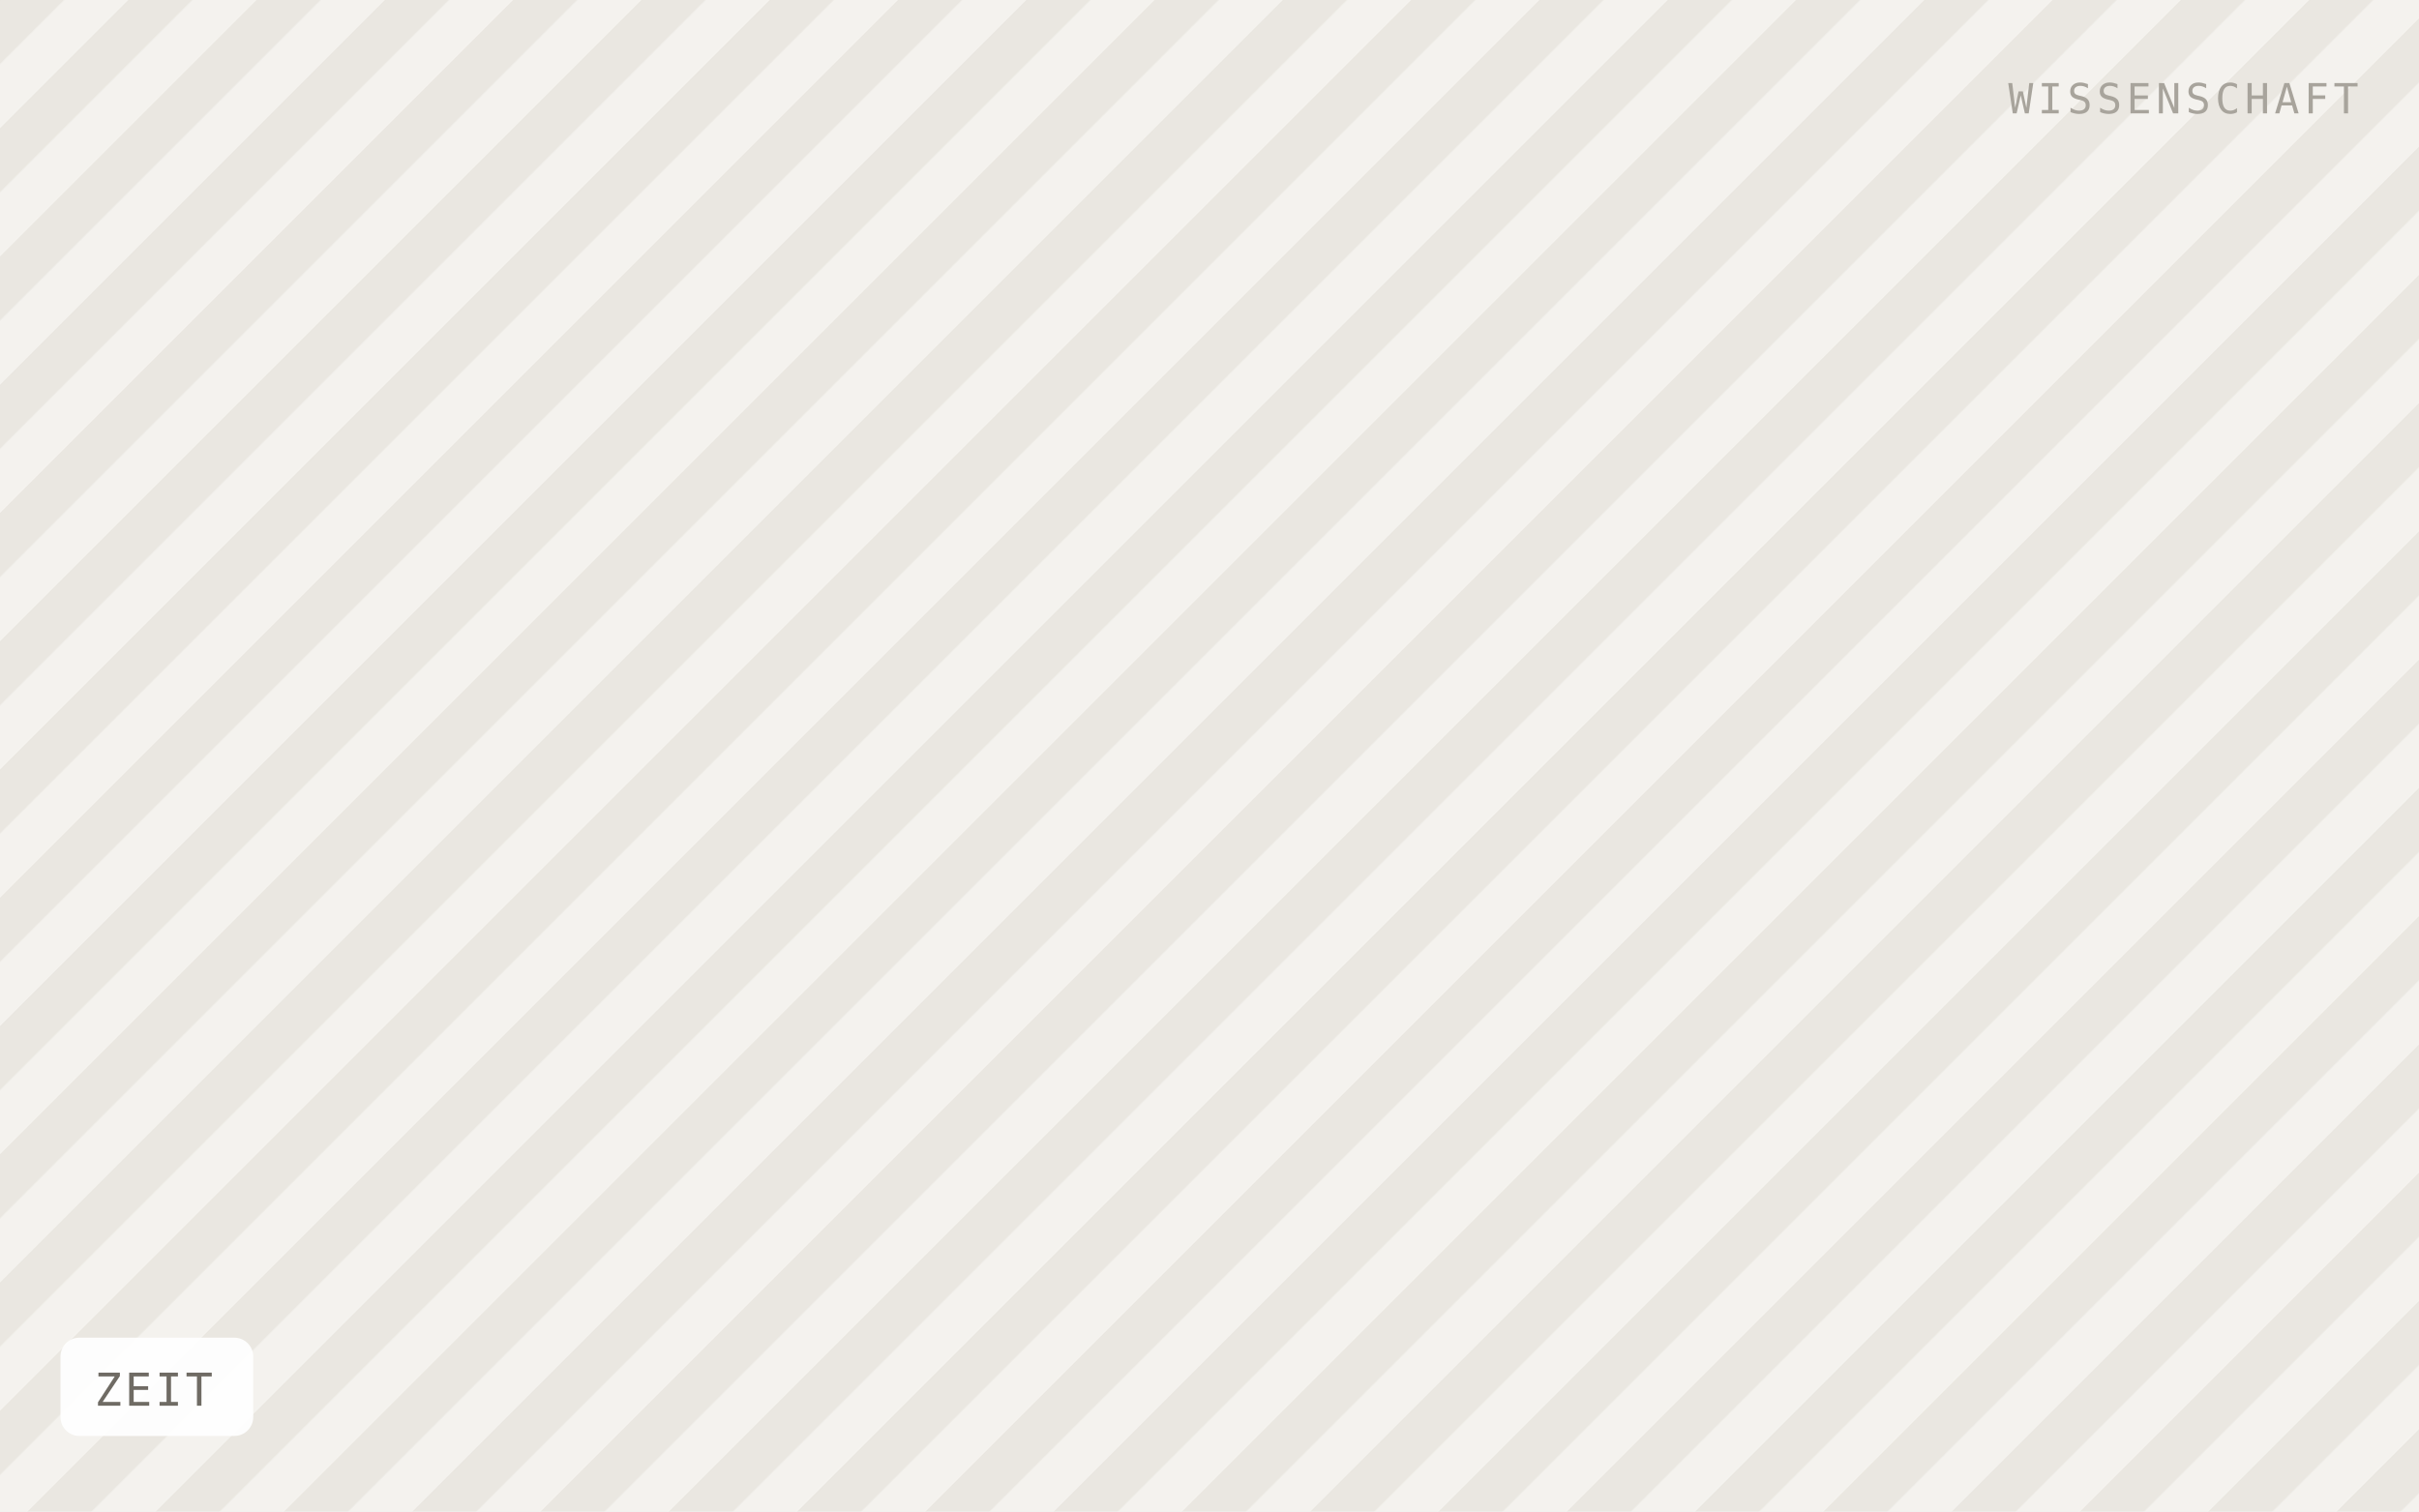
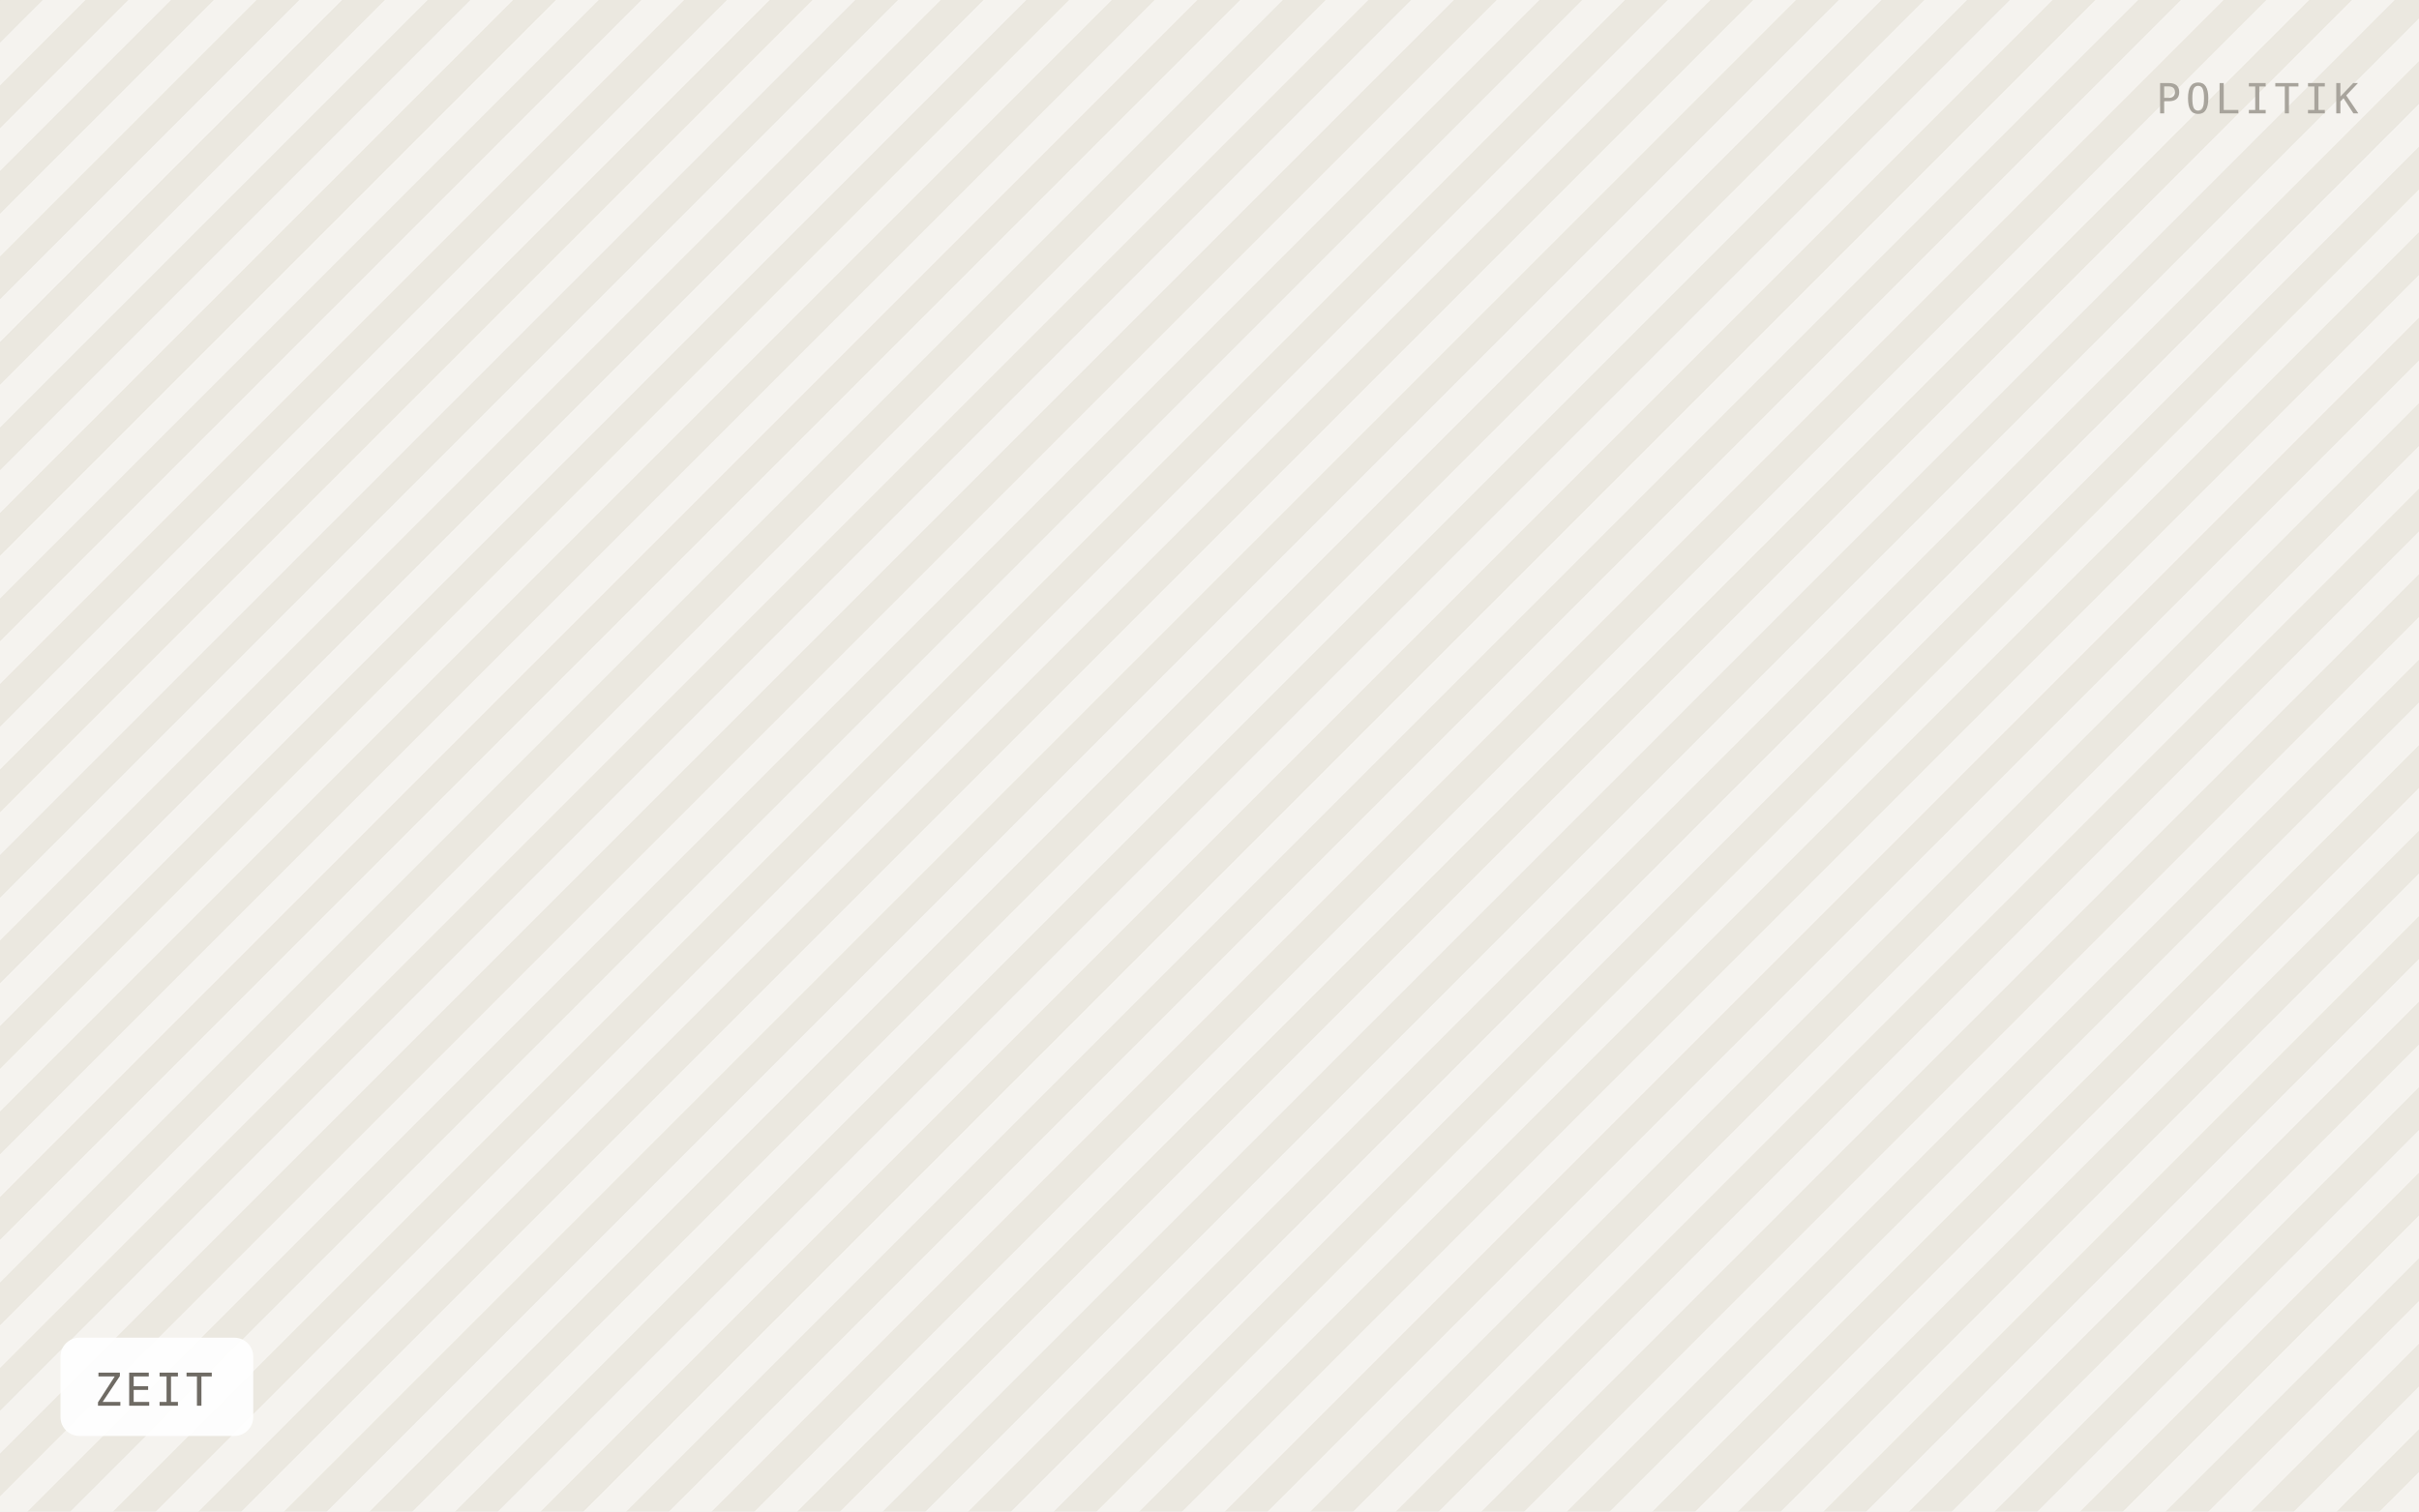
<svg xmlns="http://www.w3.org/2000/svg" viewBox="0 0 640 400" width="640" height="400" role="img" aria-label="ZEIT">
  <defs>
-     <pattern id="h" width="24" height="24" patternTransform="rotate(45)" patternUnits="userSpaceOnUse">
-       <rect width="24" height="24" fill="#f4f2ee" />
-       <rect width="12" height="24" fill="#eae7e1" />
+     <pattern id="h" width="16" height="16" patternTransform="rotate(45)" patternUnits="userSpaceOnUse">
+       <rect width="16" height="16" fill="#f5f3ef" />
+       <rect width="8" height="16" fill="#ebe8e0" />
    </pattern>
  </defs>
  <rect width="640" height="400" fill="url(#h)" />
  <rect x="16" y="354" width="51" height="26" rx="5" fill="#ffffff" fill-opacity="0.92" />
  <text x="25" y="372" font-family="IBM Plex Mono, Menlo, monospace" font-size="12" letter-spacing="0.8" fill="#6f6b64">ZEIT</text>
-   <text x="624" y="30" text-anchor="end" font-family="IBM Plex Mono, Menlo, monospace" font-size="11" letter-spacing="1.2" fill="#a8a49c">WISSENSCHAFT</text>
+   <text x="624" y="30" text-anchor="end" font-family="IBM Plex Mono, Menlo, monospace" font-size="11" letter-spacing="1.2" fill="#a8a49c">POLITIK</text>
</svg>
